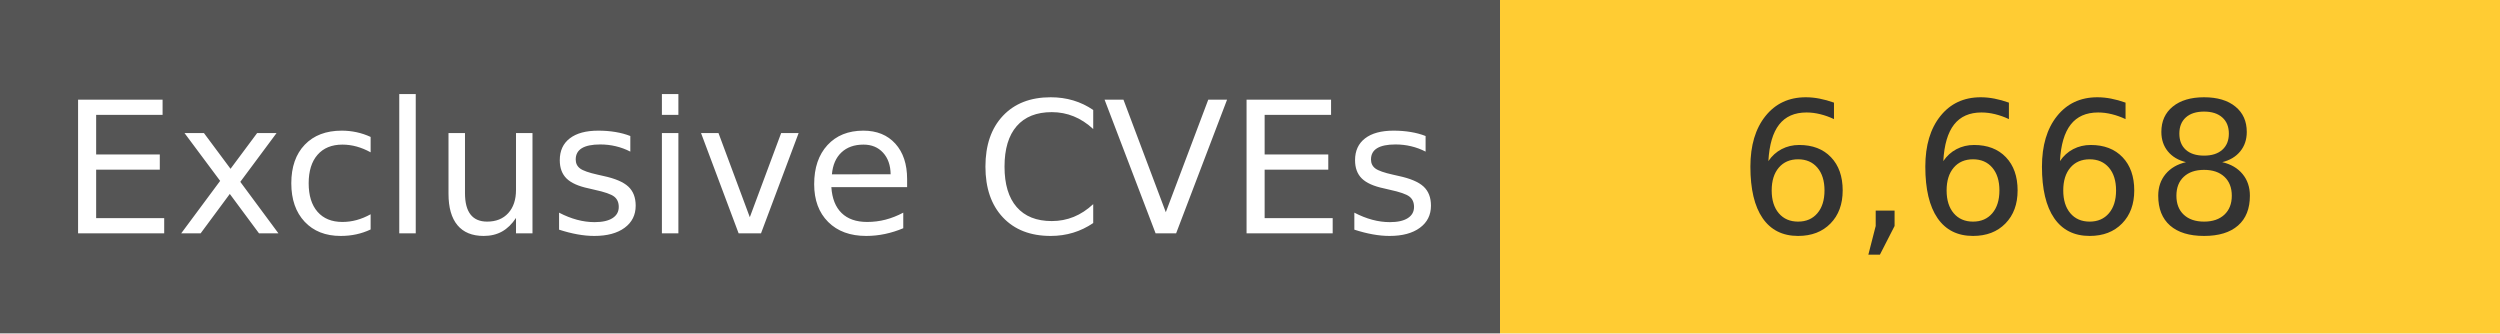
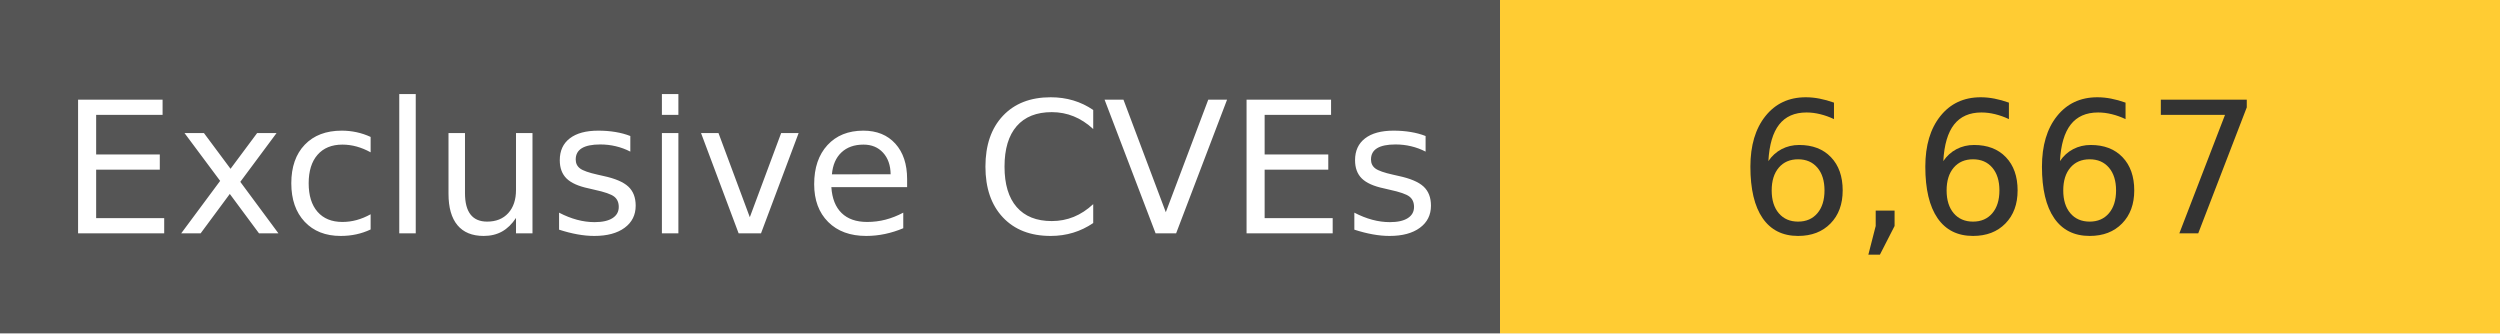
<svg xmlns="http://www.w3.org/2000/svg" width="150" height="20" role="img">
  <linearGradient id="s" x2="0" y2="100%">
    <stop offset="0" stop-color="#bbb" stop-opacity=".1" />
    <stop offset="1" stop-opacity=".1" />
  </linearGradient>
  <g>
    <rect width="90" height="20" fill="#555" />
    <rect x="90" width="267" height="20" fill="#ffcc33" />
  </g>
  <g fill="#fff" text-anchor="middle" font-family="Verdana,Geneva,DejaVu Sans,sans-serif" text-rendering="geometricPrecision" font-size="110">
    <text x="450" y="140" transform="scale(.1)" fill="#fff">
            Exclusive CVEs
        </text>
    <text x="1200" y="140" transform="scale(.1)" fill="#333">
-             6,668
+             6,667
        </text>
  </g>
</svg>
